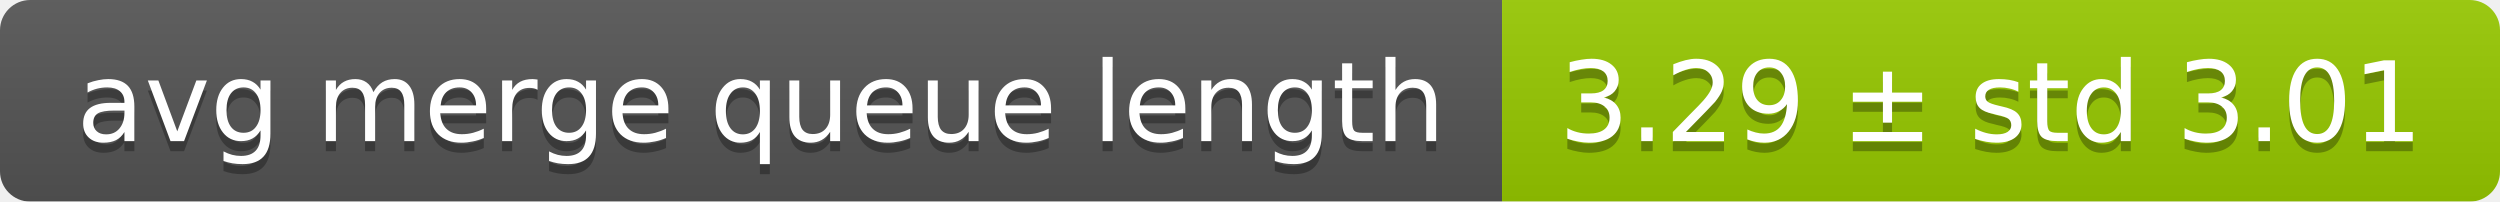
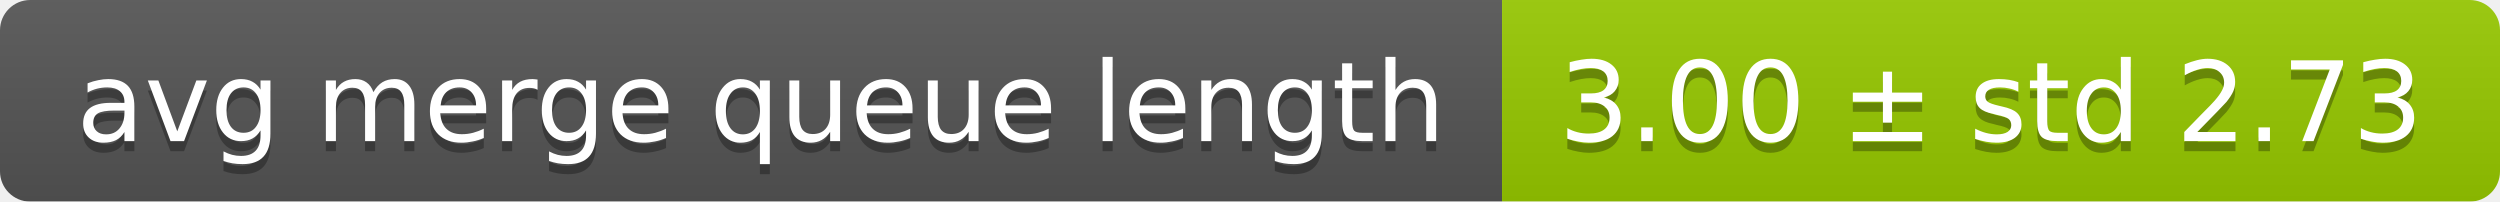
<svg xmlns="http://www.w3.org/2000/svg" width="248" height="20">
  <linearGradient id="smooth" x2="0" y2="100%">
    <stop offset="0" stop-color="#bbb" stop-opacity=".1" />
    <stop offset="1" stop-opacity=".1" />
  </linearGradient>
  <mask id="round">
    <rect width="248" height="20" rx="3" fill="#fff" />
  </mask>
  <g mask="url(#round)">
    <rect width="149" height="20" fill="#555" />
    <rect x="149" width="99" height="20" fill="#97ca00" />
    <rect width="248" height="20" fill="url(#smooth)" />
  </g>
  <g fill="#fff" text-anchor="middle" font-family="DejaVu Sans,Verdana,Geneva,sans-serif" font-size="11">
    <text x="75.5" y="15" fill="#010101" fill-opacity=".3">avg merge queue length</text>
    <text x="75.5" y="14">avg merge queue length</text>
-     <text x="197.5" y="15" fill="#010101" fill-opacity=".3">3.29 ± std 3.01</text>
-     <text x="197.5" y="14">3.29 ± std 3.01</text>
+     <text x="197.5" y="15" fill="#010101" fill-opacity=".3">3.00 ± std 2.73</text>
+     <text x="197.5" y="14">3.00 ± std 2.73</text>
  </g>
</svg>
